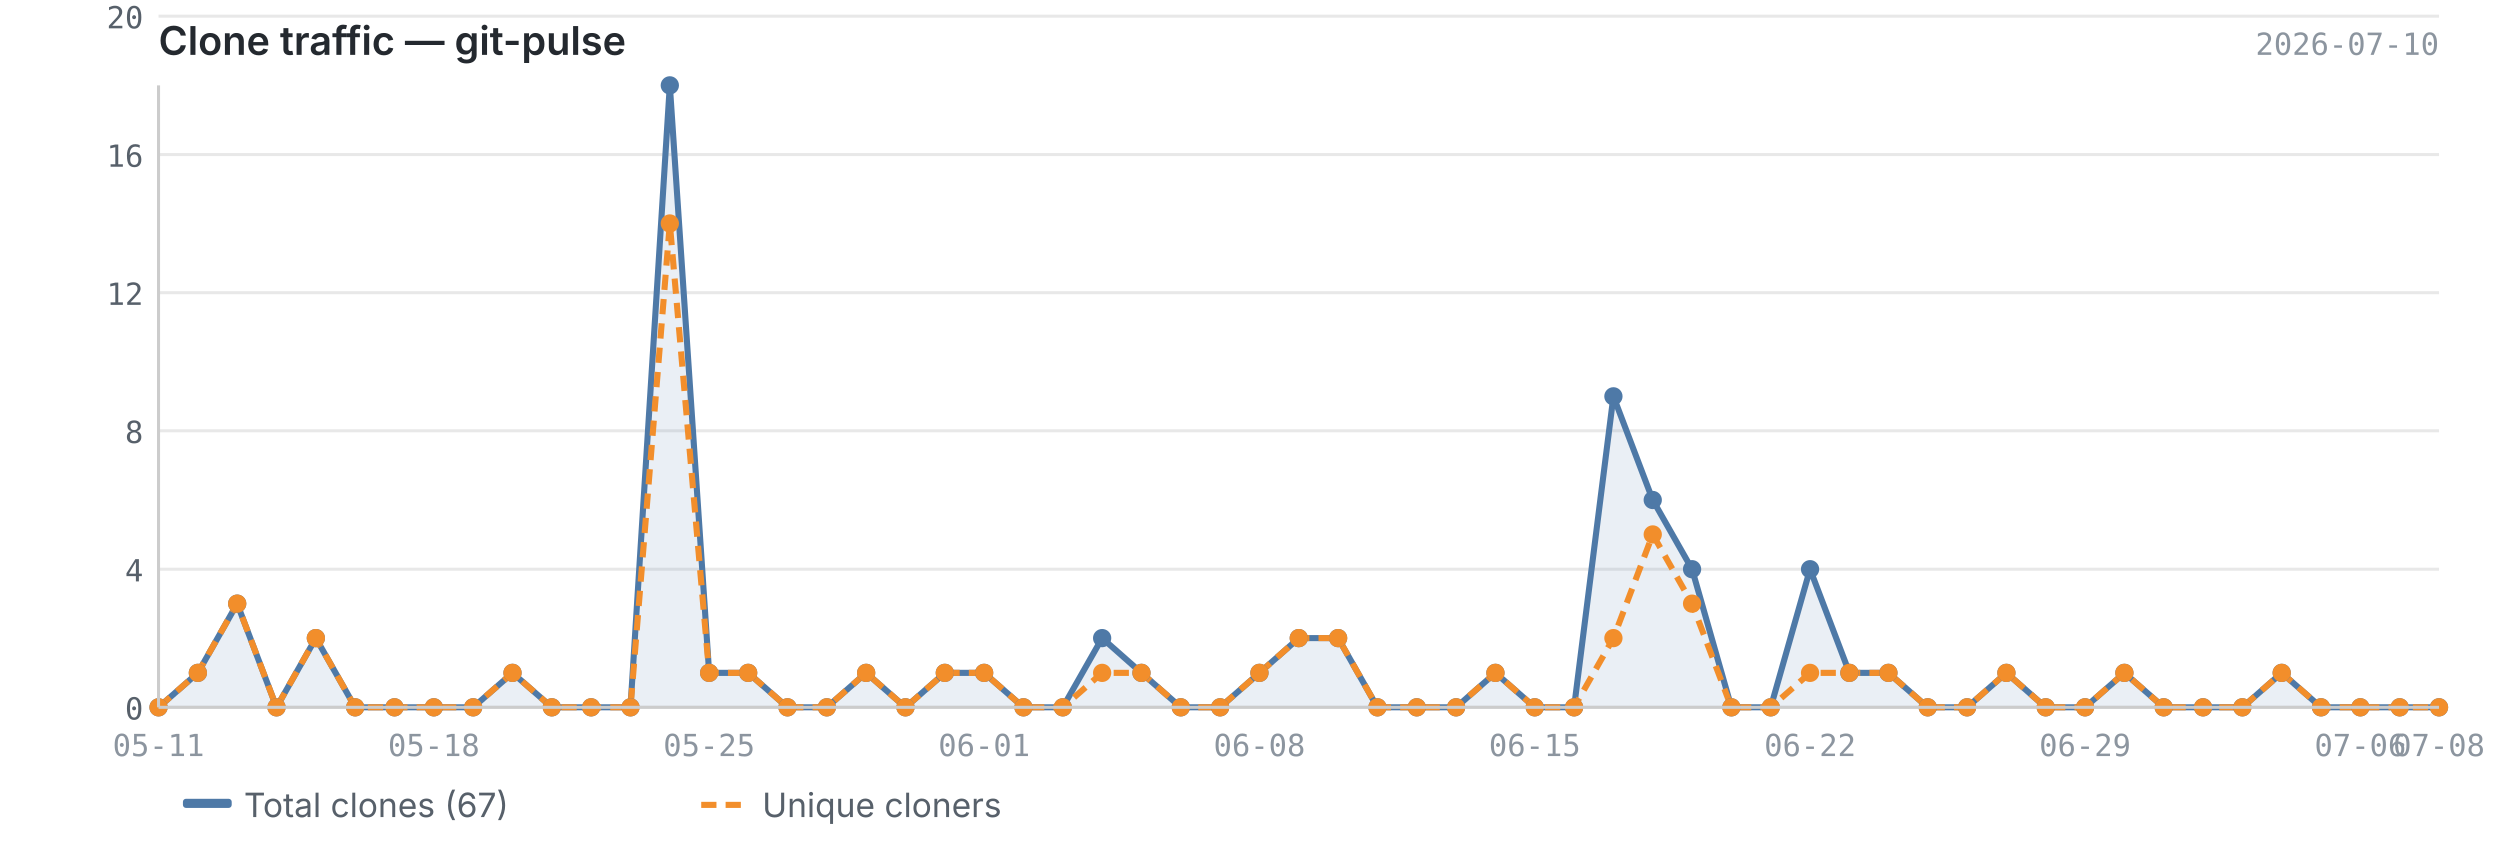
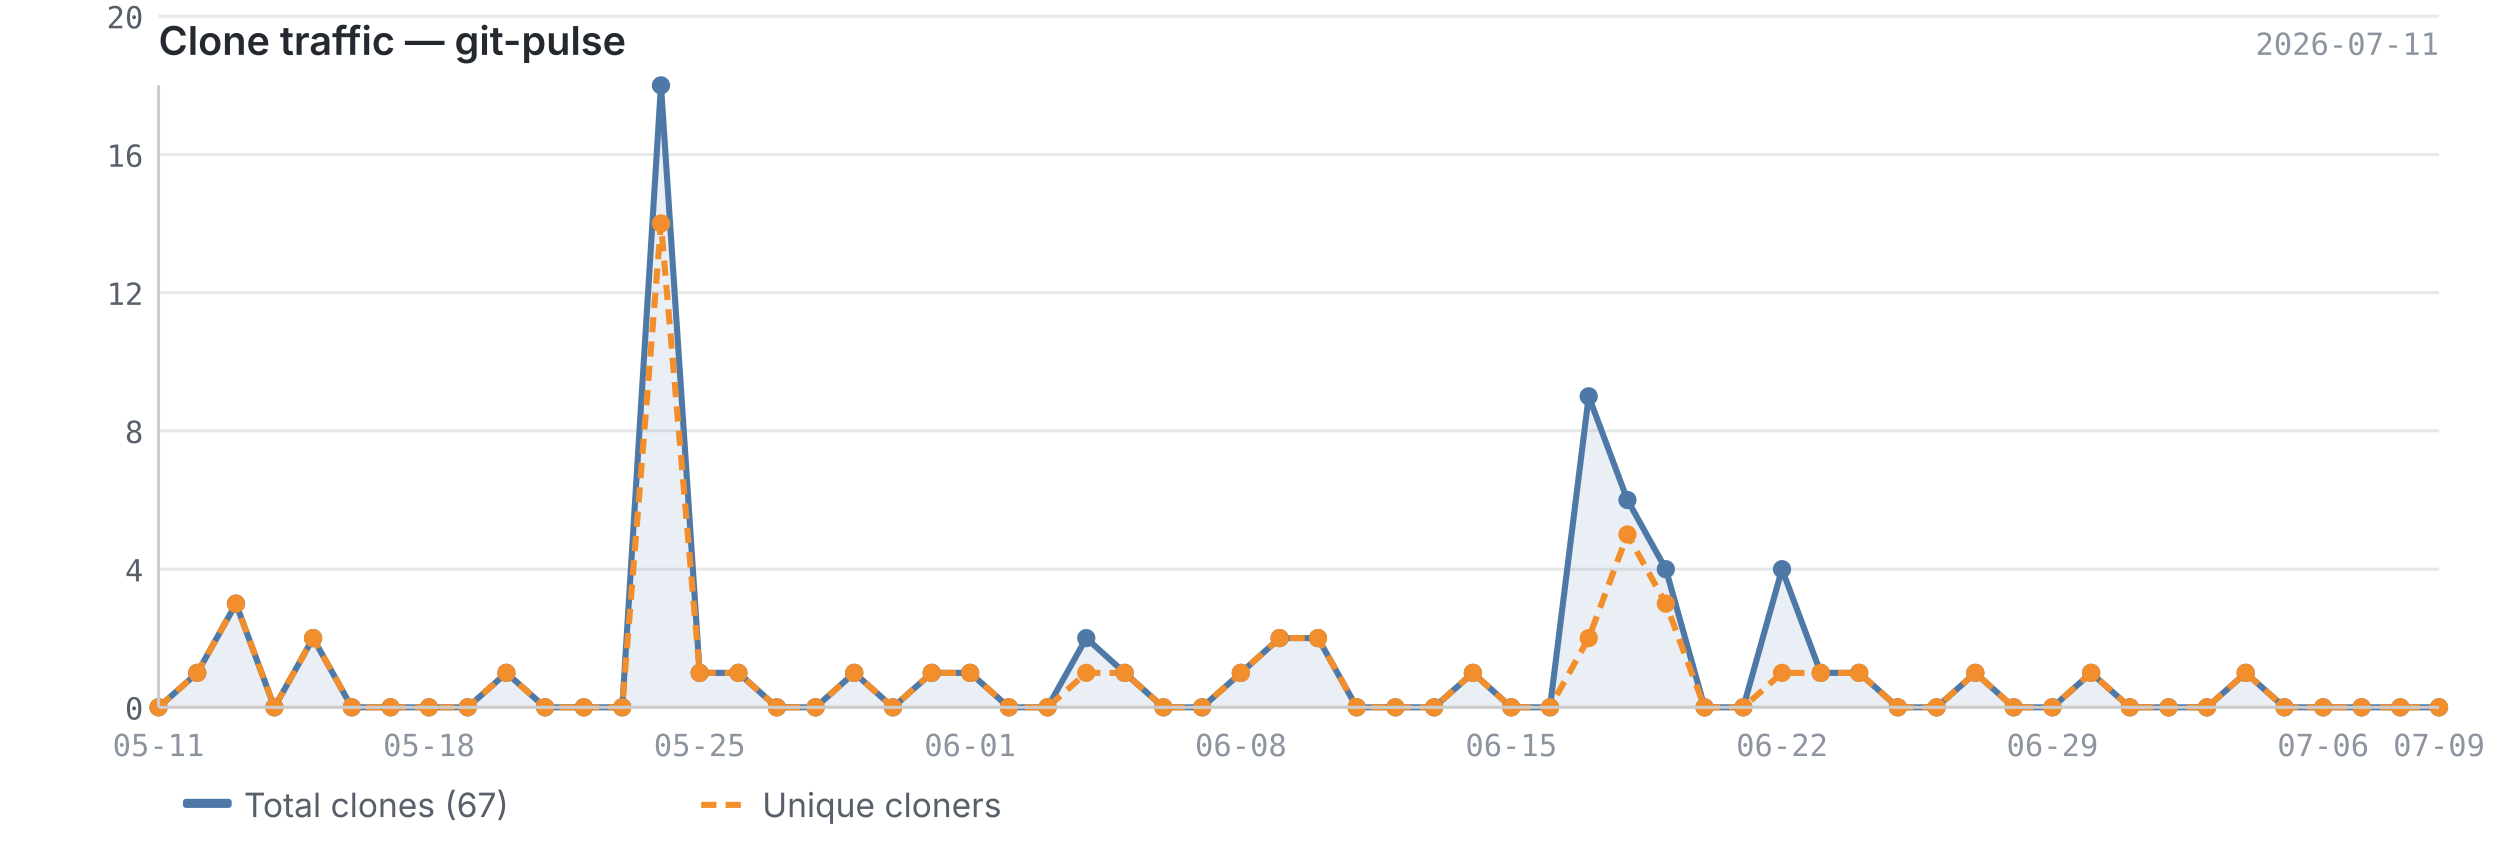
<svg xmlns="http://www.w3.org/2000/svg" viewBox="0 0 820 280" width="820" height="280">
  <text x="52" y="18" font-size="13" font-weight="600" fill="#24292f" font-family="-apple-system, BlinkMacSystemFont, 'Segoe UI', sans-serif">Clone traffic — git-pulse</text>
-   <text x="800" y="18" font-size="10" fill="#8c959f" font-family="ui-monospace, SFMono-Regular, 'SF Mono', Menlo, monospace" text-anchor="end">2026-07-10</text>
+   <text x="800" y="18" font-size="10" fill="#8c959f" font-family="ui-monospace, SFMono-Regular, 'SF Mono', Menlo, monospace" text-anchor="end">2026-07-11</text>
  <line x1="52" y1="232.0" x2="800" y2="232.0" stroke="#e8e8e8" stroke-width="1" />
  <line x1="52" y1="186.7" x2="800" y2="186.7" stroke="#e8e8e8" stroke-width="1" />
  <line x1="52" y1="141.3" x2="800" y2="141.3" stroke="#e8e8e8" stroke-width="1" />
  <line x1="52" y1="96.0" x2="800" y2="96.0" stroke="#e8e8e8" stroke-width="1" />
  <line x1="52" y1="50.7" x2="800" y2="50.7" stroke="#e8e8e8" stroke-width="1" />
  <line x1="52" y1="5.3" x2="800" y2="5.3" stroke="#e8e8e8" stroke-width="1" />
-   <path d="M52.0,232.0 L52.0,232.0 L64.9,220.7 L77.8,198.0 L90.7,232.0 L103.6,209.3 L116.5,232.0 L129.4,232.0 L142.3,232.0 L155.2,232.0 L168.1,220.7 L181.0,232.0 L193.9,232.0 L206.8,232.0 L219.7,28.0 L232.6,220.7 L245.4,220.7 L258.3,232.0 L271.2,232.0 L284.1,220.7 L297.0,232.0 L309.9,220.7 L322.8,220.7 L335.7,232.0 L348.6,232.0 L361.5,209.3 L374.4,220.7 L387.3,232.0 L400.2,232.0 L413.1,220.7 L426.0,209.3 L438.9,209.3 L451.8,232.0 L464.7,232.0 L477.6,232.0 L490.5,220.7 L503.4,232.0 L516.3,232.0 L529.2,130.0 L542.1,164.0 L555.0,186.7 L567.9,232.0 L580.8,232.0 L593.7,186.7 L606.6,220.7 L619.4,220.7 L632.3,232.0 L645.2,232.0 L658.1,220.7 L671.0,232.0 L683.9,232.0 L696.8,220.7 L709.7,232.0 L722.6,232.0 L735.5,232.0 L748.4,220.7 L761.3,232.0 L774.2,232.0 L787.1,232.0 L800.0,232.0 L800.0,232.0 L52.0,232.0Z" fill="#4e79a7" opacity="0.12" />
-   <polyline points="52.0,232.0 64.9,220.7 77.8,198.0 90.7,232.0 103.6,209.3 116.5,232.0 129.4,232.0 142.3,232.0 155.2,232.0 168.1,220.7 181.0,232.0 193.9,232.0 206.8,232.0 219.7,28.0 232.6,220.7 245.4,220.7 258.3,232.0 271.2,232.0 284.1,220.7 297.0,232.0 309.9,220.7 322.8,220.7 335.7,232.0 348.6,232.0 361.5,209.3 374.4,220.7 387.3,232.0 400.2,232.0 413.1,220.7 426.0,209.3 438.9,209.3 451.8,232.0 464.7,232.0 477.6,232.0 490.5,220.7 503.4,232.0 516.3,232.0 529.2,130.0 542.1,164.0 555.0,186.7 567.9,232.0 580.8,232.0 593.7,186.7 606.6,220.7 619.4,220.7 632.3,232.0 645.2,232.0 658.1,220.7 671.0,232.0 683.9,232.0 696.8,220.7 709.7,232.0 722.6,232.0 735.5,232.0 748.4,220.7 761.3,232.0 774.2,232.0 787.1,232.0 800.0,232.0" fill="none" stroke="#4e79a7" stroke-width="2" stroke-linejoin="round" />
-   <polyline points="52.0,232.0 64.9,220.7 77.8,198.0 90.7,232.0 103.6,209.3 116.5,232.0 129.4,232.0 142.3,232.0 155.2,232.0 168.1,220.7 181.0,232.0 193.9,232.0 206.8,232.0 219.7,73.3 232.6,220.7 245.4,220.7 258.3,232.0 271.2,232.0 284.1,220.7 297.0,232.0 309.9,220.7 322.8,220.7 335.7,232.0 348.6,232.0 361.5,220.7 374.4,220.7 387.3,232.0 400.2,232.0 413.1,220.7 426.0,209.3 438.9,209.3 451.8,232.0 464.7,232.0 477.6,232.0 490.5,220.7 503.4,232.0 516.3,232.0 529.2,209.3 542.1,175.3 555.0,198.0 567.9,232.0 580.8,232.0 593.7,220.7 606.6,220.7 619.4,220.7 632.3,232.0 645.2,232.0 658.1,220.7 671.0,232.0 683.9,232.0 696.8,220.7 709.7,232.0 722.6,232.0 735.5,232.0 748.4,220.7 761.3,232.0 774.2,232.0 787.1,232.0 800.0,232.0" fill="none" stroke="#f28e2b" stroke-width="2" stroke-linejoin="round" stroke-dasharray="5,3" />
+   <path d="M52.0,232.0 L52.0,232.0 L64.7,220.7 L77.4,198.0 L90.0,232.0 L102.7,209.3 L115.4,232.0 L128.1,232.0 L140.7,232.0 L153.4,232.0 L166.1,220.7 L178.8,232.0 L191.5,232.0 L204.1,232.0 L216.8,28.0 L229.5,220.7 L242.2,220.7 L254.8,232.0 L267.5,232.0 L280.2,220.7 L292.9,232.0 L305.6,220.7 L318.2,220.7 L330.9,232.0 L343.6,232.0 L356.3,209.3 L368.9,220.7 L381.6,232.0 L394.3,232.0 L407.0,220.7 L419.7,209.3 L432.3,209.3 L445.0,232.0 L457.7,232.0 L470.4,232.0 L483.1,220.7 L495.7,232.0 L508.4,232.0 L521.1,130.0 L533.8,164.0 L546.4,186.7 L559.1,232.0 L571.8,232.0 L584.5,186.7 L597.2,220.7 L609.8,220.7 L622.5,232.0 L635.2,232.0 L647.9,220.7 L660.5,232.0 L673.2,232.0 L685.9,220.7 L698.6,232.0 L711.3,232.0 L723.9,232.0 L736.6,220.7 L749.3,232.0 L762.0,232.0 L774.6,232.0 L787.3,232.0 L800.0,232.0 L800.0,232.0 L52.0,232.0Z" fill="#4e79a7" opacity="0.12" />
+   <polyline points="52.0,232.0 64.7,220.7 77.4,198.0 90.0,232.0 102.7,209.3 115.4,232.0 128.1,232.0 140.7,232.0 153.4,232.0 166.1,220.7 178.8,232.0 191.5,232.0 204.1,232.0 216.8,28.0 229.5,220.7 242.2,220.7 254.8,232.0 267.5,232.0 280.2,220.7 292.9,232.0 305.6,220.7 318.2,220.7 330.9,232.0 343.6,232.0 356.3,209.3 368.9,220.7 381.6,232.0 394.3,232.0 407.0,220.7 419.7,209.3 432.3,209.3 445.0,232.0 457.7,232.0 470.4,232.0 483.1,220.7 495.7,232.0 508.4,232.0 521.1,130.0 533.8,164.0 546.4,186.7 559.1,232.0 571.8,232.0 584.5,186.7 597.2,220.7 609.8,220.7 622.5,232.0 635.2,232.0 647.9,220.7 660.5,232.0 673.2,232.0 685.9,220.7 698.6,232.0 711.3,232.0 723.9,232.0 736.6,220.7 749.3,232.0 762.0,232.0 774.6,232.0 787.3,232.0 800.0,232.0" fill="none" stroke="#4e79a7" stroke-width="2" stroke-linejoin="round" />
+   <polyline points="52.0,232.0 64.7,220.7 77.4,198.0 90.0,232.0 102.7,209.3 115.4,232.0 128.1,232.0 140.7,232.0 153.4,232.0 166.1,220.7 178.8,232.0 191.5,232.0 204.1,232.0 216.8,73.3 229.5,220.7 242.2,220.7 254.8,232.0 267.5,232.0 280.2,220.7 292.9,232.0 305.6,220.7 318.2,220.7 330.9,232.0 343.6,232.0 356.3,220.7 368.9,220.7 381.6,232.0 394.3,232.0 407.0,220.7 419.7,209.3 432.3,209.3 445.0,232.0 457.7,232.0 470.4,232.0 483.1,220.7 495.7,232.0 508.4,232.0 521.1,209.3 533.8,175.3 546.4,198.0 559.1,232.0 571.8,232.0 584.5,220.7 597.2,220.7 609.8,220.7 622.5,232.0 635.2,232.0 647.9,220.7 660.5,232.0 673.2,232.0 685.9,220.7 698.6,232.0 711.3,232.0 723.9,232.0 736.6,220.7 749.3,232.0 762.0,232.0 774.6,232.0 787.3,232.0 800.0,232.0" fill="none" stroke="#f28e2b" stroke-width="2" stroke-linejoin="round" stroke-dasharray="5,3" />
  <circle cx="52.0" cy="232.0" r="3" fill="#4e79a7" />
-   <circle cx="64.9" cy="220.7" r="3" fill="#4e79a7" />
-   <circle cx="77.8" cy="198.0" r="3" fill="#4e79a7" />
-   <circle cx="90.7" cy="232.0" r="3" fill="#4e79a7" />
-   <circle cx="103.6" cy="209.3" r="3" fill="#4e79a7" />
-   <circle cx="116.5" cy="232.0" r="3" fill="#4e79a7" />
-   <circle cx="129.4" cy="232.0" r="3" fill="#4e79a7" />
-   <circle cx="142.3" cy="232.0" r="3" fill="#4e79a7" />
-   <circle cx="155.2" cy="232.0" r="3" fill="#4e79a7" />
-   <circle cx="168.1" cy="220.7" r="3" fill="#4e79a7" />
-   <circle cx="181.0" cy="232.0" r="3" fill="#4e79a7" />
-   <circle cx="193.9" cy="232.0" r="3" fill="#4e79a7" />
-   <circle cx="206.8" cy="232.0" r="3" fill="#4e79a7" />
-   <circle cx="219.7" cy="28.0" r="3" fill="#4e79a7" />
-   <circle cx="232.6" cy="220.7" r="3" fill="#4e79a7" />
-   <circle cx="245.4" cy="220.7" r="3" fill="#4e79a7" />
-   <circle cx="258.3" cy="232.0" r="3" fill="#4e79a7" />
-   <circle cx="271.2" cy="232.0" r="3" fill="#4e79a7" />
-   <circle cx="284.1" cy="220.7" r="3" fill="#4e79a7" />
-   <circle cx="297.0" cy="232.0" r="3" fill="#4e79a7" />
-   <circle cx="309.9" cy="220.7" r="3" fill="#4e79a7" />
-   <circle cx="322.8" cy="220.7" r="3" fill="#4e79a7" />
-   <circle cx="335.7" cy="232.0" r="3" fill="#4e79a7" />
-   <circle cx="348.6" cy="232.0" r="3" fill="#4e79a7" />
-   <circle cx="361.5" cy="209.3" r="3" fill="#4e79a7" />
-   <circle cx="374.4" cy="220.7" r="3" fill="#4e79a7" />
-   <circle cx="387.3" cy="232.0" r="3" fill="#4e79a7" />
-   <circle cx="400.2" cy="232.0" r="3" fill="#4e79a7" />
-   <circle cx="413.1" cy="220.7" r="3" fill="#4e79a7" />
-   <circle cx="426.0" cy="209.3" r="3" fill="#4e79a7" />
-   <circle cx="438.9" cy="209.3" r="3" fill="#4e79a7" />
-   <circle cx="451.8" cy="232.0" r="3" fill="#4e79a7" />
-   <circle cx="464.7" cy="232.0" r="3" fill="#4e79a7" />
-   <circle cx="477.6" cy="232.0" r="3" fill="#4e79a7" />
-   <circle cx="490.5" cy="220.7" r="3" fill="#4e79a7" />
-   <circle cx="503.4" cy="232.0" r="3" fill="#4e79a7" />
-   <circle cx="516.3" cy="232.0" r="3" fill="#4e79a7" />
-   <circle cx="529.2" cy="130.0" r="3" fill="#4e79a7" />
-   <circle cx="542.1" cy="164.0" r="3" fill="#4e79a7" />
-   <circle cx="555.0" cy="186.7" r="3" fill="#4e79a7" />
-   <circle cx="567.9" cy="232.0" r="3" fill="#4e79a7" />
-   <circle cx="580.8" cy="232.0" r="3" fill="#4e79a7" />
-   <circle cx="593.7" cy="186.7" r="3" fill="#4e79a7" />
-   <circle cx="606.6" cy="220.7" r="3" fill="#4e79a7" />
-   <circle cx="619.4" cy="220.7" r="3" fill="#4e79a7" />
-   <circle cx="632.3" cy="232.0" r="3" fill="#4e79a7" />
-   <circle cx="645.2" cy="232.0" r="3" fill="#4e79a7" />
-   <circle cx="658.1" cy="220.7" r="3" fill="#4e79a7" />
-   <circle cx="671.0" cy="232.0" r="3" fill="#4e79a7" />
-   <circle cx="683.9" cy="232.0" r="3" fill="#4e79a7" />
-   <circle cx="696.8" cy="220.7" r="3" fill="#4e79a7" />
-   <circle cx="709.7" cy="232.0" r="3" fill="#4e79a7" />
-   <circle cx="722.6" cy="232.0" r="3" fill="#4e79a7" />
-   <circle cx="735.5" cy="232.0" r="3" fill="#4e79a7" />
-   <circle cx="748.4" cy="220.7" r="3" fill="#4e79a7" />
-   <circle cx="761.3" cy="232.0" r="3" fill="#4e79a7" />
-   <circle cx="774.2" cy="232.0" r="3" fill="#4e79a7" />
-   <circle cx="787.1" cy="232.0" r="3" fill="#4e79a7" />
+   <circle cx="64.7" cy="220.7" r="3" fill="#4e79a7" />
+   <circle cx="77.4" cy="198.0" r="3" fill="#4e79a7" />
+   <circle cx="90.0" cy="232.0" r="3" fill="#4e79a7" />
+   <circle cx="102.7" cy="209.3" r="3" fill="#4e79a7" />
+   <circle cx="115.4" cy="232.0" r="3" fill="#4e79a7" />
+   <circle cx="128.1" cy="232.0" r="3" fill="#4e79a7" />
+   <circle cx="140.7" cy="232.0" r="3" fill="#4e79a7" />
+   <circle cx="153.4" cy="232.0" r="3" fill="#4e79a7" />
+   <circle cx="166.1" cy="220.7" r="3" fill="#4e79a7" />
+   <circle cx="178.8" cy="232.0" r="3" fill="#4e79a7" />
+   <circle cx="191.5" cy="232.0" r="3" fill="#4e79a7" />
+   <circle cx="204.1" cy="232.0" r="3" fill="#4e79a7" />
+   <circle cx="216.8" cy="28.0" r="3" fill="#4e79a7" />
+   <circle cx="229.5" cy="220.7" r="3" fill="#4e79a7" />
+   <circle cx="242.2" cy="220.7" r="3" fill="#4e79a7" />
+   <circle cx="254.8" cy="232.0" r="3" fill="#4e79a7" />
+   <circle cx="267.5" cy="232.0" r="3" fill="#4e79a7" />
+   <circle cx="280.2" cy="220.7" r="3" fill="#4e79a7" />
+   <circle cx="292.9" cy="232.0" r="3" fill="#4e79a7" />
+   <circle cx="305.6" cy="220.7" r="3" fill="#4e79a7" />
+   <circle cx="318.2" cy="220.7" r="3" fill="#4e79a7" />
+   <circle cx="330.9" cy="232.0" r="3" fill="#4e79a7" />
+   <circle cx="343.6" cy="232.0" r="3" fill="#4e79a7" />
+   <circle cx="356.3" cy="209.3" r="3" fill="#4e79a7" />
+   <circle cx="368.9" cy="220.7" r="3" fill="#4e79a7" />
+   <circle cx="381.6" cy="232.0" r="3" fill="#4e79a7" />
+   <circle cx="394.3" cy="232.0" r="3" fill="#4e79a7" />
+   <circle cx="407.0" cy="220.7" r="3" fill="#4e79a7" />
+   <circle cx="419.7" cy="209.3" r="3" fill="#4e79a7" />
+   <circle cx="432.3" cy="209.3" r="3" fill="#4e79a7" />
+   <circle cx="445.0" cy="232.0" r="3" fill="#4e79a7" />
+   <circle cx="457.7" cy="232.0" r="3" fill="#4e79a7" />
+   <circle cx="470.4" cy="232.0" r="3" fill="#4e79a7" />
+   <circle cx="483.1" cy="220.7" r="3" fill="#4e79a7" />
+   <circle cx="495.7" cy="232.0" r="3" fill="#4e79a7" />
+   <circle cx="508.4" cy="232.0" r="3" fill="#4e79a7" />
+   <circle cx="521.1" cy="130.0" r="3" fill="#4e79a7" />
+   <circle cx="533.8" cy="164.0" r="3" fill="#4e79a7" />
+   <circle cx="546.4" cy="186.7" r="3" fill="#4e79a7" />
+   <circle cx="559.1" cy="232.0" r="3" fill="#4e79a7" />
+   <circle cx="571.8" cy="232.0" r="3" fill="#4e79a7" />
+   <circle cx="584.5" cy="186.7" r="3" fill="#4e79a7" />
+   <circle cx="597.2" cy="220.7" r="3" fill="#4e79a7" />
+   <circle cx="609.8" cy="220.7" r="3" fill="#4e79a7" />
+   <circle cx="622.5" cy="232.0" r="3" fill="#4e79a7" />
+   <circle cx="635.2" cy="232.0" r="3" fill="#4e79a7" />
+   <circle cx="647.9" cy="220.7" r="3" fill="#4e79a7" />
+   <circle cx="660.5" cy="232.0" r="3" fill="#4e79a7" />
+   <circle cx="673.2" cy="232.0" r="3" fill="#4e79a7" />
+   <circle cx="685.9" cy="220.7" r="3" fill="#4e79a7" />
+   <circle cx="698.6" cy="232.0" r="3" fill="#4e79a7" />
+   <circle cx="711.3" cy="232.0" r="3" fill="#4e79a7" />
+   <circle cx="723.9" cy="232.0" r="3" fill="#4e79a7" />
+   <circle cx="736.6" cy="220.7" r="3" fill="#4e79a7" />
+   <circle cx="749.3" cy="232.0" r="3" fill="#4e79a7" />
+   <circle cx="762.0" cy="232.0" r="3" fill="#4e79a7" />
+   <circle cx="774.6" cy="232.0" r="3" fill="#4e79a7" />
+   <circle cx="787.3" cy="232.0" r="3" fill="#4e79a7" />
  <circle cx="800.0" cy="232.0" r="3" fill="#4e79a7" />
  <circle cx="52.0" cy="232.0" r="3" fill="#f28e2b" />
-   <circle cx="64.9" cy="220.7" r="3" fill="#f28e2b" />
-   <circle cx="77.8" cy="198.0" r="3" fill="#f28e2b" />
-   <circle cx="90.7" cy="232.0" r="3" fill="#f28e2b" />
-   <circle cx="103.6" cy="209.3" r="3" fill="#f28e2b" />
-   <circle cx="116.5" cy="232.0" r="3" fill="#f28e2b" />
-   <circle cx="129.4" cy="232.0" r="3" fill="#f28e2b" />
-   <circle cx="142.3" cy="232.0" r="3" fill="#f28e2b" />
-   <circle cx="155.2" cy="232.0" r="3" fill="#f28e2b" />
-   <circle cx="168.1" cy="220.7" r="3" fill="#f28e2b" />
-   <circle cx="181.0" cy="232.0" r="3" fill="#f28e2b" />
-   <circle cx="193.9" cy="232.0" r="3" fill="#f28e2b" />
-   <circle cx="206.8" cy="232.0" r="3" fill="#f28e2b" />
-   <circle cx="219.7" cy="73.3" r="3" fill="#f28e2b" />
-   <circle cx="232.6" cy="220.7" r="3" fill="#f28e2b" />
-   <circle cx="245.4" cy="220.7" r="3" fill="#f28e2b" />
-   <circle cx="258.3" cy="232.0" r="3" fill="#f28e2b" />
-   <circle cx="271.2" cy="232.0" r="3" fill="#f28e2b" />
-   <circle cx="284.1" cy="220.7" r="3" fill="#f28e2b" />
-   <circle cx="297.0" cy="232.0" r="3" fill="#f28e2b" />
-   <circle cx="309.9" cy="220.7" r="3" fill="#f28e2b" />
-   <circle cx="322.8" cy="220.7" r="3" fill="#f28e2b" />
-   <circle cx="335.7" cy="232.0" r="3" fill="#f28e2b" />
-   <circle cx="348.6" cy="232.0" r="3" fill="#f28e2b" />
-   <circle cx="361.5" cy="220.7" r="3" fill="#f28e2b" />
-   <circle cx="374.4" cy="220.7" r="3" fill="#f28e2b" />
-   <circle cx="387.3" cy="232.0" r="3" fill="#f28e2b" />
-   <circle cx="400.2" cy="232.0" r="3" fill="#f28e2b" />
-   <circle cx="413.1" cy="220.7" r="3" fill="#f28e2b" />
-   <circle cx="426.0" cy="209.3" r="3" fill="#f28e2b" />
-   <circle cx="438.9" cy="209.3" r="3" fill="#f28e2b" />
-   <circle cx="451.8" cy="232.0" r="3" fill="#f28e2b" />
-   <circle cx="464.7" cy="232.0" r="3" fill="#f28e2b" />
-   <circle cx="477.6" cy="232.0" r="3" fill="#f28e2b" />
-   <circle cx="490.5" cy="220.7" r="3" fill="#f28e2b" />
-   <circle cx="503.4" cy="232.0" r="3" fill="#f28e2b" />
-   <circle cx="516.3" cy="232.0" r="3" fill="#f28e2b" />
-   <circle cx="529.2" cy="209.3" r="3" fill="#f28e2b" />
-   <circle cx="542.1" cy="175.3" r="3" fill="#f28e2b" />
-   <circle cx="555.0" cy="198.0" r="3" fill="#f28e2b" />
-   <circle cx="567.9" cy="232.0" r="3" fill="#f28e2b" />
-   <circle cx="580.8" cy="232.0" r="3" fill="#f28e2b" />
-   <circle cx="593.7" cy="220.7" r="3" fill="#f28e2b" />
-   <circle cx="606.6" cy="220.7" r="3" fill="#f28e2b" />
-   <circle cx="619.4" cy="220.7" r="3" fill="#f28e2b" />
-   <circle cx="632.3" cy="232.0" r="3" fill="#f28e2b" />
-   <circle cx="645.2" cy="232.0" r="3" fill="#f28e2b" />
-   <circle cx="658.1" cy="220.7" r="3" fill="#f28e2b" />
-   <circle cx="671.0" cy="232.0" r="3" fill="#f28e2b" />
-   <circle cx="683.9" cy="232.0" r="3" fill="#f28e2b" />
-   <circle cx="696.8" cy="220.7" r="3" fill="#f28e2b" />
-   <circle cx="709.7" cy="232.0" r="3" fill="#f28e2b" />
-   <circle cx="722.6" cy="232.0" r="3" fill="#f28e2b" />
-   <circle cx="735.5" cy="232.0" r="3" fill="#f28e2b" />
-   <circle cx="748.4" cy="220.7" r="3" fill="#f28e2b" />
-   <circle cx="761.3" cy="232.0" r="3" fill="#f28e2b" />
-   <circle cx="774.2" cy="232.0" r="3" fill="#f28e2b" />
-   <circle cx="787.1" cy="232.0" r="3" fill="#f28e2b" />
+   <circle cx="64.7" cy="220.7" r="3" fill="#f28e2b" />
+   <circle cx="77.4" cy="198.0" r="3" fill="#f28e2b" />
+   <circle cx="90.0" cy="232.0" r="3" fill="#f28e2b" />
+   <circle cx="102.7" cy="209.3" r="3" fill="#f28e2b" />
+   <circle cx="115.4" cy="232.0" r="3" fill="#f28e2b" />
+   <circle cx="128.1" cy="232.0" r="3" fill="#f28e2b" />
+   <circle cx="140.7" cy="232.0" r="3" fill="#f28e2b" />
+   <circle cx="153.4" cy="232.0" r="3" fill="#f28e2b" />
+   <circle cx="166.1" cy="220.7" r="3" fill="#f28e2b" />
+   <circle cx="178.8" cy="232.0" r="3" fill="#f28e2b" />
+   <circle cx="191.5" cy="232.0" r="3" fill="#f28e2b" />
+   <circle cx="204.1" cy="232.0" r="3" fill="#f28e2b" />
+   <circle cx="216.8" cy="73.3" r="3" fill="#f28e2b" />
+   <circle cx="229.5" cy="220.7" r="3" fill="#f28e2b" />
+   <circle cx="242.2" cy="220.7" r="3" fill="#f28e2b" />
+   <circle cx="254.8" cy="232.0" r="3" fill="#f28e2b" />
+   <circle cx="267.5" cy="232.0" r="3" fill="#f28e2b" />
+   <circle cx="280.2" cy="220.7" r="3" fill="#f28e2b" />
+   <circle cx="292.9" cy="232.0" r="3" fill="#f28e2b" />
+   <circle cx="305.6" cy="220.7" r="3" fill="#f28e2b" />
+   <circle cx="318.2" cy="220.7" r="3" fill="#f28e2b" />
+   <circle cx="330.9" cy="232.0" r="3" fill="#f28e2b" />
+   <circle cx="343.6" cy="232.0" r="3" fill="#f28e2b" />
+   <circle cx="356.3" cy="220.7" r="3" fill="#f28e2b" />
+   <circle cx="368.9" cy="220.7" r="3" fill="#f28e2b" />
+   <circle cx="381.6" cy="232.0" r="3" fill="#f28e2b" />
+   <circle cx="394.3" cy="232.0" r="3" fill="#f28e2b" />
+   <circle cx="407.0" cy="220.7" r="3" fill="#f28e2b" />
+   <circle cx="419.7" cy="209.3" r="3" fill="#f28e2b" />
+   <circle cx="432.3" cy="209.3" r="3" fill="#f28e2b" />
+   <circle cx="445.0" cy="232.0" r="3" fill="#f28e2b" />
+   <circle cx="457.7" cy="232.0" r="3" fill="#f28e2b" />
+   <circle cx="470.4" cy="232.0" r="3" fill="#f28e2b" />
+   <circle cx="483.1" cy="220.7" r="3" fill="#f28e2b" />
+   <circle cx="495.7" cy="232.0" r="3" fill="#f28e2b" />
+   <circle cx="508.4" cy="232.0" r="3" fill="#f28e2b" />
+   <circle cx="521.1" cy="209.3" r="3" fill="#f28e2b" />
+   <circle cx="533.8" cy="175.3" r="3" fill="#f28e2b" />
+   <circle cx="546.4" cy="198.0" r="3" fill="#f28e2b" />
+   <circle cx="559.1" cy="232.0" r="3" fill="#f28e2b" />
+   <circle cx="571.8" cy="232.0" r="3" fill="#f28e2b" />
+   <circle cx="584.5" cy="220.7" r="3" fill="#f28e2b" />
+   <circle cx="597.2" cy="220.7" r="3" fill="#f28e2b" />
+   <circle cx="609.8" cy="220.7" r="3" fill="#f28e2b" />
+   <circle cx="622.5" cy="232.0" r="3" fill="#f28e2b" />
+   <circle cx="635.2" cy="232.0" r="3" fill="#f28e2b" />
+   <circle cx="647.9" cy="220.7" r="3" fill="#f28e2b" />
+   <circle cx="660.5" cy="232.0" r="3" fill="#f28e2b" />
+   <circle cx="673.2" cy="232.0" r="3" fill="#f28e2b" />
+   <circle cx="685.9" cy="220.7" r="3" fill="#f28e2b" />
+   <circle cx="698.6" cy="232.0" r="3" fill="#f28e2b" />
+   <circle cx="711.3" cy="232.0" r="3" fill="#f28e2b" />
+   <circle cx="723.9" cy="232.0" r="3" fill="#f28e2b" />
+   <circle cx="736.6" cy="220.7" r="3" fill="#f28e2b" />
+   <circle cx="749.3" cy="232.0" r="3" fill="#f28e2b" />
+   <circle cx="762.0" cy="232.0" r="3" fill="#f28e2b" />
+   <circle cx="774.6" cy="232.0" r="3" fill="#f28e2b" />
+   <circle cx="787.3" cy="232.0" r="3" fill="#f28e2b" />
  <circle cx="800.0" cy="232.0" r="3" fill="#f28e2b" />
  <line x1="52" y1="28" x2="52" y2="232" stroke="#cccccc" stroke-width="1" />
  <line x1="52" y1="232" x2="800" y2="232" stroke="#cccccc" stroke-width="1" />
  <text x="47" y="236.0" text-anchor="end" font-size="10" fill="#57606a" font-family="ui-monospace, SFMono-Regular, 'SF Mono', Menlo, monospace">0</text>
  <text x="47" y="190.7" text-anchor="end" font-size="10" fill="#57606a" font-family="ui-monospace, SFMono-Regular, 'SF Mono', Menlo, monospace">4</text>
  <text x="47" y="145.3" text-anchor="end" font-size="10" fill="#57606a" font-family="ui-monospace, SFMono-Regular, 'SF Mono', Menlo, monospace">8</text>
  <text x="47" y="100.0" text-anchor="end" font-size="10" fill="#57606a" font-family="ui-monospace, SFMono-Regular, 'SF Mono', Menlo, monospace">12</text>
  <text x="47" y="54.7" text-anchor="end" font-size="10" fill="#57606a" font-family="ui-monospace, SFMono-Regular, 'SF Mono', Menlo, monospace">16</text>
  <text x="47" y="9.3" text-anchor="end" font-size="10" fill="#57606a" font-family="ui-monospace, SFMono-Regular, 'SF Mono', Menlo, monospace">20</text>
  <text x="52.0" y="248" text-anchor="middle" font-size="10" fill="#8c959f" font-family="ui-monospace, SFMono-Regular, 'SF Mono', Menlo, monospace">05-11</text>
-   <text x="503.4" y="248" text-anchor="middle" font-size="10" fill="#8c959f" font-family="ui-monospace, SFMono-Regular, 'SF Mono', Menlo, monospace">06-15</text>
-   <text x="142.3" y="248" text-anchor="middle" font-size="10" fill="#8c959f" font-family="ui-monospace, SFMono-Regular, 'SF Mono', Menlo, monospace">05-18</text>
-   <text x="593.7" y="248" text-anchor="middle" font-size="10" fill="#8c959f" font-family="ui-monospace, SFMono-Regular, 'SF Mono', Menlo, monospace">06-22</text>
-   <text x="232.6" y="248" text-anchor="middle" font-size="10" fill="#8c959f" font-family="ui-monospace, SFMono-Regular, 'SF Mono', Menlo, monospace">05-25</text>
-   <text x="683.9" y="248" text-anchor="middle" font-size="10" fill="#8c959f" font-family="ui-monospace, SFMono-Regular, 'SF Mono', Menlo, monospace">06-29</text>
-   <text x="322.8" y="248" text-anchor="middle" font-size="10" fill="#8c959f" font-family="ui-monospace, SFMono-Regular, 'SF Mono', Menlo, monospace">06-01</text>
-   <text x="774.2" y="248" text-anchor="middle" font-size="10" fill="#8c959f" font-family="ui-monospace, SFMono-Regular, 'SF Mono', Menlo, monospace">07-06</text>
-   <text x="800.0" y="248" text-anchor="middle" font-size="10" fill="#8c959f" font-family="ui-monospace, SFMono-Regular, 'SF Mono', Menlo, monospace">07-08</text>
-   <text x="413.1" y="248" text-anchor="middle" font-size="10" fill="#8c959f" font-family="ui-monospace, SFMono-Regular, 'SF Mono', Menlo, monospace">06-08</text>
+   <text x="495.7" y="248" text-anchor="middle" font-size="10" fill="#8c959f" font-family="ui-monospace, SFMono-Regular, 'SF Mono', Menlo, monospace">06-15</text>
+   <text x="140.7" y="248" text-anchor="middle" font-size="10" fill="#8c959f" font-family="ui-monospace, SFMono-Regular, 'SF Mono', Menlo, monospace">05-18</text>
+   <text x="584.5" y="248" text-anchor="middle" font-size="10" fill="#8c959f" font-family="ui-monospace, SFMono-Regular, 'SF Mono', Menlo, monospace">06-22</text>
+   <text x="229.5" y="248" text-anchor="middle" font-size="10" fill="#8c959f" font-family="ui-monospace, SFMono-Regular, 'SF Mono', Menlo, monospace">05-25</text>
+   <text x="673.2" y="248" text-anchor="middle" font-size="10" fill="#8c959f" font-family="ui-monospace, SFMono-Regular, 'SF Mono', Menlo, monospace">06-29</text>
+   <text x="318.2" y="248" text-anchor="middle" font-size="10" fill="#8c959f" font-family="ui-monospace, SFMono-Regular, 'SF Mono', Menlo, monospace">06-01</text>
+   <text x="762.0" y="248" text-anchor="middle" font-size="10" fill="#8c959f" font-family="ui-monospace, SFMono-Regular, 'SF Mono', Menlo, monospace">07-06</text>
+   <text x="800.0" y="248" text-anchor="middle" font-size="10" fill="#8c959f" font-family="ui-monospace, SFMono-Regular, 'SF Mono', Menlo, monospace">07-09</text>
+   <text x="407.0" y="248" text-anchor="middle" font-size="10" fill="#8c959f" font-family="ui-monospace, SFMono-Regular, 'SF Mono', Menlo, monospace">06-08</text>
  <rect x="60" y="262" width="16" height="3" fill="#4e79a7" rx="1" />
  <text x="80" y="268" font-size="11" fill="#57606a" font-family="-apple-system, BlinkMacSystemFont, 'Segoe UI', sans-serif">Total clones (67)</text>
  <line x1="230" y1="264" x2="246" y2="264" stroke="#f28e2b" stroke-width="2" stroke-dasharray="5,3" />
  <text x="250" y="268" font-size="11" fill="#57606a" font-family="-apple-system, BlinkMacSystemFont, 'Segoe UI', sans-serif">Unique cloners</text>
</svg>
